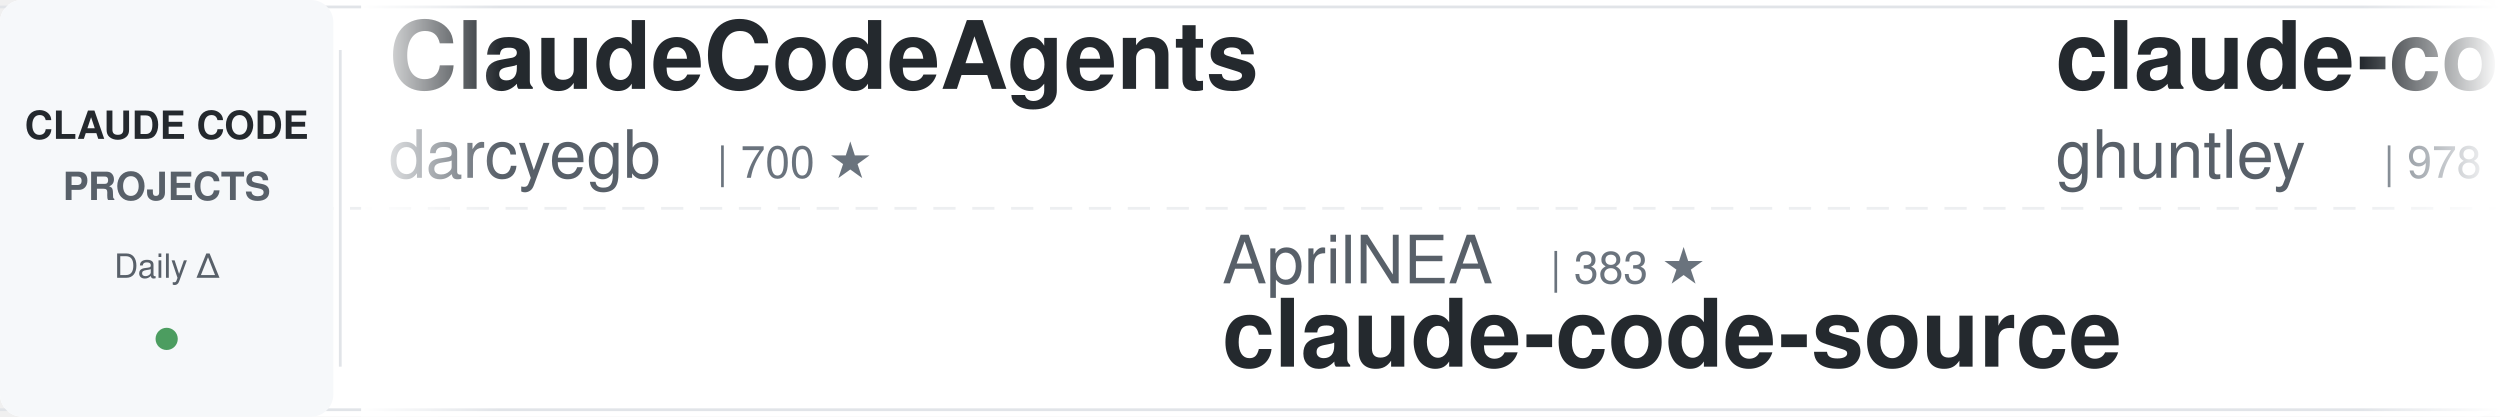
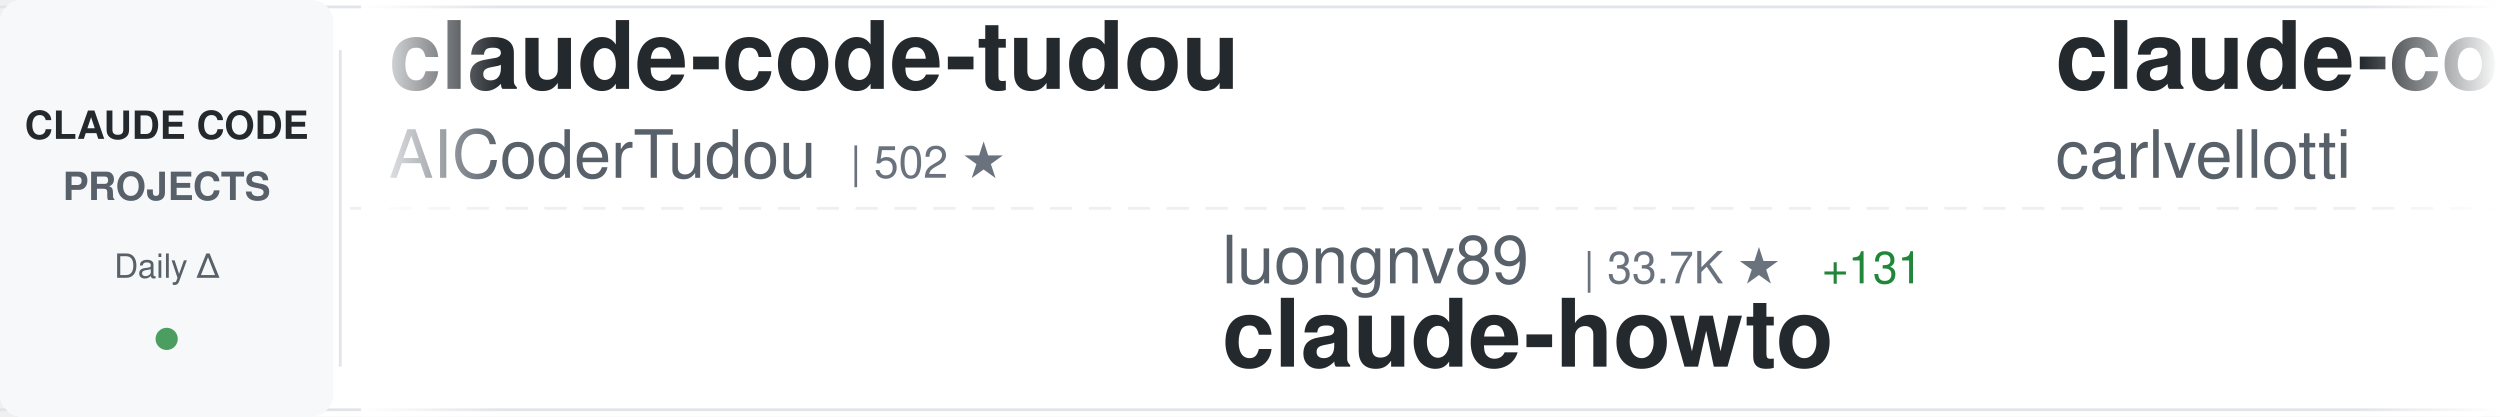
<svg xmlns="http://www.w3.org/2000/svg" width="900" height="150">
  <defs>
    <linearGradient id="awesomeLeftFade" x1="0%" y1="0%" x2="100%" y2="0%">
      <stop offset="0%" style="stop-color:#ffffff;stop-opacity:1" />
      <stop offset="100%" style="stop-color:#ffffff;stop-opacity:0" />
    </linearGradient>
    <linearGradient id="awesomeRightFade" x1="0%" y1="0%" x2="100%" y2="0%">
      <stop offset="0%" style="stop-color:#ffffff;stop-opacity:0" />
      <stop offset="100%" style="stop-color:#ffffff;stop-opacity:1" />
    </linearGradient>
  </defs>
  <rect width="900" height="150" fill="#ffffff" rx="8" />
  <rect x="0" y="2" width="900" height="1" fill="#e1e4e8" />
  <rect x="0" y="147" width="900" height="1" fill="#e1e4e8" />
  <line x1="0" y1="75" x2="900" y2="75" stroke="#e1e4e8" stroke-width="1" stroke-dasharray="8 6" opacity="0.6" />
  <rect x="0" y="0" width="120" height="150" fill="#f6f8fa" rx="8" />
  <text x="60" y="50" font-family="-apple-system, BlinkMacSystemFont, 'Segoe UI', Helvetica, Arial, sans-serif" font-size="14" font-weight="600" fill="#24292e" text-anchor="middle">CLAUDE CODE</text>
  <text x="60" y="72" font-family="-apple-system, BlinkMacSystemFont, 'Segoe UI', Helvetica, Arial, sans-serif" font-size="14" font-weight="600" fill="#586069" text-anchor="middle">PROJECTS</text>
  <text x="60" y="100" font-family="-apple-system, BlinkMacSystemFont, 'Segoe UI', Helvetica, Arial, sans-serif" font-size="12" font-weight="500" fill="#586069" text-anchor="middle">Daily Δ</text>
  <circle cx="60" cy="122" r="4" fill="#22863a" opacity="0.8" />
  <rect x="122" y="18" width="1" height="114" fill="#e1e4e8" />
  <clipPath id="awesomeTickerClip">
    <rect x="130" y="0" width="770" height="150" />
  </clipPath>
  <g clip-path="url(#awesomeTickerClip)">
    <g id="awesomeTickerItems">
      <animateTransform attributeName="transform" attributeType="XML" type="translate" from="0 0" to="-3000 0" dur="54s" repeatCount="indefinite" />
      <g transform="translate(0, 0)">
-         <text x="140" y="32" font-family="-apple-system, BlinkMacSystemFont, 'Segoe UI', Helvetica, Arial, sans-serif" font-size="34" font-weight="600" fill="#24292e">ClaudeCodeAgents</text>
-         <text x="140" y="64" font-family="-apple-system, BlinkMacSystemFont, 'Segoe UI', Helvetica, Arial, sans-serif" font-size="24" font-weight="400" fill="#586069">darcyegb</text>
-         <text x="258" y="64" font-family="-apple-system, BlinkMacSystemFont, 'Segoe UI', Helvetica, Arial, sans-serif" font-size="16" font-weight="500" fill="#6a737d">| 700 ★</text>
+         <text x="140" y="32" font-family="-apple-system, BlinkMacSystemFont, 'Segoe UI', Helvetica, Arial, sans-serif" font-size="34" font-weight="600" fill="#24292e">claude-code-tudou</text>
+         <text x="140" y="64" font-family="-apple-system, BlinkMacSystemFont, 'Segoe UI', Helvetica, Arial, sans-serif" font-size="24" font-weight="400" fill="#586069">AICoderTudou</text>
+         <text x="306" y="64" font-family="-apple-system, BlinkMacSystemFont, 'Segoe UI', Helvetica, Arial, sans-serif" font-size="16" font-weight="500" fill="#6a737d">| 502 ★</text>
      </g>
      <g transform="translate(300, 0)">
-         <text x="140" y="102" font-family="-apple-system, BlinkMacSystemFont, 'Segoe UI', Helvetica, Arial, sans-serif" font-size="24" font-weight="400" fill="#586069">AprilNEA</text>
-         <text x="258" y="102" font-family="-apple-system, BlinkMacSystemFont, 'Segoe UI', Helvetica, Arial, sans-serif" font-size="16" font-weight="500" fill="#6a737d">| 383 ★</text>
+         <text x="140" y="102" font-family="-apple-system, BlinkMacSystemFont, 'Segoe UI', Helvetica, Arial, sans-serif" font-size="24" font-weight="400" fill="#586069">luongnv89</text>
+         <text x="270" y="102" font-family="-apple-system, BlinkMacSystemFont, 'Segoe UI', Helvetica, Arial, sans-serif" font-size="16" font-weight="500" fill="#6a737d">| 33.7K ★</text>
+         <text x="356" y="102" font-family="-apple-system, BlinkMacSystemFont, 'Segoe UI', Helvetica, Arial, sans-serif" font-size="16" font-weight="500" fill="#22863a"> +131</text>
+         <text x="140" y="132" font-family="-apple-system, BlinkMacSystemFont, 'Segoe UI', Helvetica, Arial, sans-serif" font-size="34" font-weight="600" fill="#24292e">claude-howto</text>
+       </g>
+       <g transform="translate(600, 0)">
+         <text x="140" y="32" font-family="-apple-system, BlinkMacSystemFont, 'Segoe UI', Helvetica, Arial, sans-serif" font-size="34" font-weight="600" fill="#24292e">claude-code-pm-course</text>
+         <text x="140" y="64" font-family="-apple-system, BlinkMacSystemFont, 'Segoe UI', Helvetica, Arial, sans-serif" font-size="24" font-weight="400" fill="#586069">carlvellotti</text>
+         <text x="306" y="64" font-family="-apple-system, BlinkMacSystemFont, 'Segoe UI', Helvetica, Arial, sans-serif" font-size="16" font-weight="500" fill="#6a737d">| 2.0K ★</text>
+         <text x="383" y="64" font-family="-apple-system, BlinkMacSystemFont, 'Segoe UI', Helvetica, Arial, sans-serif" font-size="16" font-weight="500" fill="#22863a"> +2</text>
+       </g>
+       <g transform="translate(900, 0)">
+         <text x="140" y="102" font-family="-apple-system, BlinkMacSystemFont, 'Segoe UI', Helvetica, Arial, sans-serif" font-size="24" font-weight="400" fill="#586069">Tinkeringg-Lab</text>
+         <text x="330" y="102" font-family="-apple-system, BlinkMacSystemFont, 'Segoe UI', Helvetica, Arial, sans-serif" font-size="16" font-weight="500" fill="#6a737d">| 204 ★</text>
+         <text x="398" y="102" font-family="-apple-system, BlinkMacSystemFont, 'Segoe UI', Helvetica, Arial, sans-serif" font-size="16" font-weight="500" fill="#22863a"> +1</text>
+         <text x="140" y="132" font-family="-apple-system, BlinkMacSystemFont, 'Segoe UI', Helvetica, Arial, sans-serif" font-size="34" font-weight="600" fill="#24292e">claude-code</text>
+       </g>
+       <g transform="translate(1200, 0)">
+         <text x="140" y="32" font-family="-apple-system, BlinkMacSystemFont, 'Segoe UI', Helvetica, Arial, sans-serif" font-size="34" font-weight="600" fill="#24292e">Claude-code</text>
+         <text x="140" y="64" font-family="-apple-system, BlinkMacSystemFont, 'Segoe UI', Helvetica, Arial, sans-serif" font-size="24" font-weight="400" fill="#586069">zstmfhy</text>
+         <text x="246" y="64" font-family="-apple-system, BlinkMacSystemFont, 'Segoe UI', Helvetica, Arial, sans-serif" font-size="16" font-weight="500" fill="#6a737d">| 190 ★</text>
+       </g>
+       <g transform="translate(1500, 0)">
+         <text x="140" y="102" font-family="-apple-system, BlinkMacSystemFont, 'Segoe UI', Helvetica, Arial, sans-serif" font-size="24" font-weight="400" fill="#586069">anthropics</text>
+         <text x="282" y="102" font-family="-apple-system, BlinkMacSystemFont, 'Segoe UI', Helvetica, Arial, sans-serif" font-size="16" font-weight="500" fill="#6a737d">| 138.6K ★</text>
+         <text x="377" y="102" font-family="-apple-system, BlinkMacSystemFont, 'Segoe UI', Helvetica, Arial, sans-serif" font-size="16" font-weight="500" fill="#22863a"> +651</text>
+         <text x="140" y="132" font-family="-apple-system, BlinkMacSystemFont, 'Segoe UI', Helvetica, Arial, sans-serif" font-size="34" font-weight="600" fill="#24292e">skills</text>
+       </g>
+       <g transform="translate(1800, 0)">
+         <text x="140" y="32" font-family="-apple-system, BlinkMacSystemFont, 'Segoe UI', Helvetica, Arial, sans-serif" font-size="34" font-weight="600" fill="#24292e">cc-switch</text>
+         <text x="140" y="64" font-family="-apple-system, BlinkMacSystemFont, 'Segoe UI', Helvetica, Arial, sans-serif" font-size="24" font-weight="400" fill="#586069">farion1231</text>
+         <text x="282" y="64" font-family="-apple-system, BlinkMacSystemFont, 'Segoe UI', Helvetica, Arial, sans-serif" font-size="16" font-weight="500" fill="#6a737d">| 76.9K ★</text>
+         <text x="368" y="64" font-family="-apple-system, BlinkMacSystemFont, 'Segoe UI', Helvetica, Arial, sans-serif" font-size="16" font-weight="500" fill="#22863a"> +877</text>
+       </g>
+       <g transform="translate(2100, 0)">
+         <text x="140" y="102" font-family="-apple-system, BlinkMacSystemFont, 'Segoe UI', Helvetica, Arial, sans-serif" font-size="24" font-weight="400" fill="#586069">hangsman</text>
+         <text x="258" y="102" font-family="-apple-system, BlinkMacSystemFont, 'Segoe UI', Helvetica, Arial, sans-serif" font-size="16" font-weight="500" fill="#6a737d">| 780 ★</text>
        <text x="140" y="132" font-family="-apple-system, BlinkMacSystemFont, 'Segoe UI', Helvetica, Arial, sans-serif" font-size="34" font-weight="600" fill="#24292e">claude-code-source</text>
      </g>
-       <g transform="translate(600, 0)">
-         <text x="140" y="32" font-family="-apple-system, BlinkMacSystemFont, 'Segoe UI', Helvetica, Arial, sans-serif" font-size="34" font-weight="600" fill="#24292e">claude-code-source-code-...</text>
-         <text x="140" y="64" font-family="-apple-system, BlinkMacSystemFont, 'Segoe UI', Helvetica, Arial, sans-serif" font-size="24" font-weight="400" fill="#586069">ghuntley</text>
-         <text x="258" y="64" font-family="-apple-system, BlinkMacSystemFont, 'Segoe UI', Helvetica, Arial, sans-serif" font-size="16" font-weight="500" fill="#6a737d">| 978 ★</text>
-       </g>
-       <g transform="translate(900, 0)">
-         <text x="140" y="102" font-family="-apple-system, BlinkMacSystemFont, 'Segoe UI', Helvetica, Arial, sans-serif" font-size="24" font-weight="400" fill="#586069">luyao618</text>
-         <text x="258" y="102" font-family="-apple-system, BlinkMacSystemFont, 'Segoe UI', Helvetica, Arial, sans-serif" font-size="16" font-weight="500" fill="#6a737d">| 1.4K ★</text>
-         <text x="335" y="102" font-family="-apple-system, BlinkMacSystemFont, 'Segoe UI', Helvetica, Arial, sans-serif" font-size="16" font-weight="500" fill="#22863a"> +8</text>
-         <text x="140" y="132" font-family="-apple-system, BlinkMacSystemFont, 'Segoe UI', Helvetica, Arial, sans-serif" font-size="34" font-weight="600" fill="#24292e">Claude-Code-Source-Study</text>
-       </g>
-       <g transform="translate(1200, 0)">
-         <text x="140" y="32" font-family="-apple-system, BlinkMacSystemFont, 'Segoe UI', Helvetica, Arial, sans-serif" font-size="34" font-weight="600" fill="#24292e">Claude-Code</text>
-         <text x="140" y="64" font-family="-apple-system, BlinkMacSystemFont, 'Segoe UI', Helvetica, Arial, sans-serif" font-size="24" font-weight="400" fill="#586069">KPR111</text>
-         <text x="234" y="64" font-family="-apple-system, BlinkMacSystemFont, 'Segoe UI', Helvetica, Arial, sans-serif" font-size="16" font-weight="500" fill="#6a737d">| 17 ★</text>
-       </g>
-       <g transform="translate(1500, 0)">
-         <text x="140" y="102" font-family="-apple-system, BlinkMacSystemFont, 'Segoe UI', Helvetica, Arial, sans-serif" font-size="24" font-weight="400" fill="#586069">Windy3f3f3f3f</text>
-         <text x="318" y="102" font-family="-apple-system, BlinkMacSystemFont, 'Segoe UI', Helvetica, Arial, sans-serif" font-size="16" font-weight="500" fill="#6a737d">| 2.4K ★</text>
-         <text x="395" y="102" font-family="-apple-system, BlinkMacSystemFont, 'Segoe UI', Helvetica, Arial, sans-serif" font-size="16" font-weight="500" fill="#22863a"> +11</text>
-         <text x="140" y="132" font-family="-apple-system, BlinkMacSystemFont, 'Segoe UI', Helvetica, Arial, sans-serif" font-size="34" font-weight="600" fill="#24292e">how-claude-code-works</text>
-       </g>
-       <g transform="translate(1800, 0)">
+       <g transform="translate(2400, 0)">
        <text x="140" y="32" font-family="-apple-system, BlinkMacSystemFont, 'Segoe UI', Helvetica, Arial, sans-serif" font-size="34" font-weight="600" fill="#24292e">claude-code-tips</text>
        <text x="140" y="64" font-family="-apple-system, BlinkMacSystemFont, 'Segoe UI', Helvetica, Arial, sans-serif" font-size="24" font-weight="400" fill="#586069">ykdojo</text>
        <text x="234" y="64" font-family="-apple-system, BlinkMacSystemFont, 'Segoe UI', Helvetica, Arial, sans-serif" font-size="16" font-weight="500" fill="#6a737d">| 8.4K ★</text>
-         <text x="311" y="64" font-family="-apple-system, BlinkMacSystemFont, 'Segoe UI', Helvetica, Arial, sans-serif" font-size="16" font-weight="500" fill="#22863a"> +19</text>
-       </g>
-       <g transform="translate(2100, 0)">
-         <text x="140" y="102" font-family="-apple-system, BlinkMacSystemFont, 'Segoe UI', Helvetica, Arial, sans-serif" font-size="24" font-weight="400" fill="#586069">anthropics</text>
-         <text x="282" y="102" font-family="-apple-system, BlinkMacSystemFont, 'Segoe UI', Helvetica, Arial, sans-serif" font-size="16" font-weight="500" fill="#6a737d">| 7.7K ★</text>
-         <text x="359" y="102" font-family="-apple-system, BlinkMacSystemFont, 'Segoe UI', Helvetica, Arial, sans-serif" font-size="16" font-weight="500" fill="#22863a"> +17</text>
-         <text x="140" y="132" font-family="-apple-system, BlinkMacSystemFont, 'Segoe UI', Helvetica, Arial, sans-serif" font-size="34" font-weight="600" fill="#24292e">claude-code-action</text>
-       </g>
-       <g transform="translate(2400, 0)">
-         <text x="140" y="32" font-family="-apple-system, BlinkMacSystemFont, 'Segoe UI', Helvetica, Arial, sans-serif" font-size="34" font-weight="600" fill="#24292e">claude-code-sub-agents</text>
-         <text x="140" y="64" font-family="-apple-system, BlinkMacSystemFont, 'Segoe UI', Helvetica, Arial, sans-serif" font-size="24" font-weight="400" fill="#586069">lst97</text>
-         <text x="222" y="64" font-family="-apple-system, BlinkMacSystemFont, 'Segoe UI', Helvetica, Arial, sans-serif" font-size="16" font-weight="500" fill="#6a737d">| 1.6K ★</text>
-         <text x="299" y="64" font-family="-apple-system, BlinkMacSystemFont, 'Segoe UI', Helvetica, Arial, sans-serif" font-size="16" font-weight="500" fill="#22863a"> +1</text>
+         <text x="311" y="64" font-family="-apple-system, BlinkMacSystemFont, 'Segoe UI', Helvetica, Arial, sans-serif" font-size="16" font-weight="500" fill="#22863a"> +17</text>
      </g>
      <g transform="translate(2700, 0)">
-         <text x="140" y="102" font-family="-apple-system, BlinkMacSystemFont, 'Segoe UI', Helvetica, Arial, sans-serif" font-size="24" font-weight="400" fill="#586069">JrCx7scC</text>
-         <text x="258" y="102" font-family="-apple-system, BlinkMacSystemFont, 'Segoe UI', Helvetica, Arial, sans-serif" font-size="16" font-weight="500" fill="#6a737d">| 368 ★</text>
-         <text x="140" y="132" font-family="-apple-system, BlinkMacSystemFont, 'Segoe UI', Helvetica, Arial, sans-serif" font-size="34" font-weight="600" fill="#24292e">claude-code-source</text>
+         <text x="140" y="102" font-family="-apple-system, BlinkMacSystemFont, 'Segoe UI', Helvetica, Arial, sans-serif" font-size="24" font-weight="400" fill="#586069">SeemSeam</text>
+         <text x="258" y="102" font-family="-apple-system, BlinkMacSystemFont, 'Segoe UI', Helvetica, Arial, sans-serif" font-size="16" font-weight="500" fill="#6a737d">| 2.7K ★</text>
+         <text x="335" y="102" font-family="-apple-system, BlinkMacSystemFont, 'Segoe UI', Helvetica, Arial, sans-serif" font-size="16" font-weight="500" fill="#22863a"> +9</text>
+         <text x="140" y="132" font-family="-apple-system, BlinkMacSystemFont, 'Segoe UI', Helvetica, Arial, sans-serif" font-size="34" font-weight="600" fill="#24292e">claude_codex_bridge</text>
      </g>
      <g transform="translate(3000, 0)">
-         <text x="140" y="32" font-family="-apple-system, BlinkMacSystemFont, 'Segoe UI', Helvetica, Arial, sans-serif" font-size="34" font-weight="600" fill="#24292e">ClaudeCodeAgents</text>
-         <text x="140" y="64" font-family="-apple-system, BlinkMacSystemFont, 'Segoe UI', Helvetica, Arial, sans-serif" font-size="24" font-weight="400" fill="#586069">darcyegb</text>
-         <text x="258" y="64" font-family="-apple-system, BlinkMacSystemFont, 'Segoe UI', Helvetica, Arial, sans-serif" font-size="16" font-weight="500" fill="#6a737d">| 700 ★</text>
+         <text x="140" y="32" font-family="-apple-system, BlinkMacSystemFont, 'Segoe UI', Helvetica, Arial, sans-serif" font-size="34" font-weight="600" fill="#24292e">claude-code-tudou</text>
+         <text x="140" y="64" font-family="-apple-system, BlinkMacSystemFont, 'Segoe UI', Helvetica, Arial, sans-serif" font-size="24" font-weight="400" fill="#586069">AICoderTudou</text>
+         <text x="306" y="64" font-family="-apple-system, BlinkMacSystemFont, 'Segoe UI', Helvetica, Arial, sans-serif" font-size="16" font-weight="500" fill="#6a737d">| 502 ★</text>
      </g>
      <g transform="translate(3300, 0)">
-         <text x="140" y="102" font-family="-apple-system, BlinkMacSystemFont, 'Segoe UI', Helvetica, Arial, sans-serif" font-size="24" font-weight="400" fill="#586069">AprilNEA</text>
-         <text x="258" y="102" font-family="-apple-system, BlinkMacSystemFont, 'Segoe UI', Helvetica, Arial, sans-serif" font-size="16" font-weight="500" fill="#6a737d">| 383 ★</text>
-         <text x="140" y="132" font-family="-apple-system, BlinkMacSystemFont, 'Segoe UI', Helvetica, Arial, sans-serif" font-size="34" font-weight="600" fill="#24292e">claude-code-source</text>
+         <text x="140" y="102" font-family="-apple-system, BlinkMacSystemFont, 'Segoe UI', Helvetica, Arial, sans-serif" font-size="24" font-weight="400" fill="#586069">luongnv89</text>
+         <text x="270" y="102" font-family="-apple-system, BlinkMacSystemFont, 'Segoe UI', Helvetica, Arial, sans-serif" font-size="16" font-weight="500" fill="#6a737d">| 33.7K ★</text>
+         <text x="356" y="102" font-family="-apple-system, BlinkMacSystemFont, 'Segoe UI', Helvetica, Arial, sans-serif" font-size="16" font-weight="500" fill="#22863a"> +131</text>
+         <text x="140" y="132" font-family="-apple-system, BlinkMacSystemFont, 'Segoe UI', Helvetica, Arial, sans-serif" font-size="34" font-weight="600" fill="#24292e">claude-howto</text>
      </g>
      <g transform="translate(3600, 0)">
-         <text x="140" y="32" font-family="-apple-system, BlinkMacSystemFont, 'Segoe UI', Helvetica, Arial, sans-serif" font-size="34" font-weight="600" fill="#24292e">claude-code-source-code-...</text>
-         <text x="140" y="64" font-family="-apple-system, BlinkMacSystemFont, 'Segoe UI', Helvetica, Arial, sans-serif" font-size="24" font-weight="400" fill="#586069">ghuntley</text>
-         <text x="258" y="64" font-family="-apple-system, BlinkMacSystemFont, 'Segoe UI', Helvetica, Arial, sans-serif" font-size="16" font-weight="500" fill="#6a737d">| 978 ★</text>
+         <text x="140" y="32" font-family="-apple-system, BlinkMacSystemFont, 'Segoe UI', Helvetica, Arial, sans-serif" font-size="34" font-weight="600" fill="#24292e">claude-code-pm-course</text>
+         <text x="140" y="64" font-family="-apple-system, BlinkMacSystemFont, 'Segoe UI', Helvetica, Arial, sans-serif" font-size="24" font-weight="400" fill="#586069">carlvellotti</text>
+         <text x="306" y="64" font-family="-apple-system, BlinkMacSystemFont, 'Segoe UI', Helvetica, Arial, sans-serif" font-size="16" font-weight="500" fill="#6a737d">| 2.0K ★</text>
+         <text x="383" y="64" font-family="-apple-system, BlinkMacSystemFont, 'Segoe UI', Helvetica, Arial, sans-serif" font-size="16" font-weight="500" fill="#22863a"> +2</text>
      </g>
      <g transform="translate(3900, 0)">
-         <text x="140" y="102" font-family="-apple-system, BlinkMacSystemFont, 'Segoe UI', Helvetica, Arial, sans-serif" font-size="24" font-weight="400" fill="#586069">luyao618</text>
-         <text x="258" y="102" font-family="-apple-system, BlinkMacSystemFont, 'Segoe UI', Helvetica, Arial, sans-serif" font-size="16" font-weight="500" fill="#6a737d">| 1.4K ★</text>
-         <text x="335" y="102" font-family="-apple-system, BlinkMacSystemFont, 'Segoe UI', Helvetica, Arial, sans-serif" font-size="16" font-weight="500" fill="#22863a"> +8</text>
-         <text x="140" y="132" font-family="-apple-system, BlinkMacSystemFont, 'Segoe UI', Helvetica, Arial, sans-serif" font-size="34" font-weight="600" fill="#24292e">Claude-Code-Source-Study</text>
+         <text x="140" y="102" font-family="-apple-system, BlinkMacSystemFont, 'Segoe UI', Helvetica, Arial, sans-serif" font-size="24" font-weight="400" fill="#586069">Tinkeringg-Lab</text>
+         <text x="330" y="102" font-family="-apple-system, BlinkMacSystemFont, 'Segoe UI', Helvetica, Arial, sans-serif" font-size="16" font-weight="500" fill="#6a737d">| 204 ★</text>
+         <text x="398" y="102" font-family="-apple-system, BlinkMacSystemFont, 'Segoe UI', Helvetica, Arial, sans-serif" font-size="16" font-weight="500" fill="#22863a"> +1</text>
+         <text x="140" y="132" font-family="-apple-system, BlinkMacSystemFont, 'Segoe UI', Helvetica, Arial, sans-serif" font-size="34" font-weight="600" fill="#24292e">claude-code</text>
      </g>
    </g>
  </g>
  <rect x="130" y="0" width="50" height="150" fill="url(#awesomeLeftFade)" />
  <rect x="850" y="0" width="50" height="150" fill="url(#awesomeRightFade)" />
</svg>
